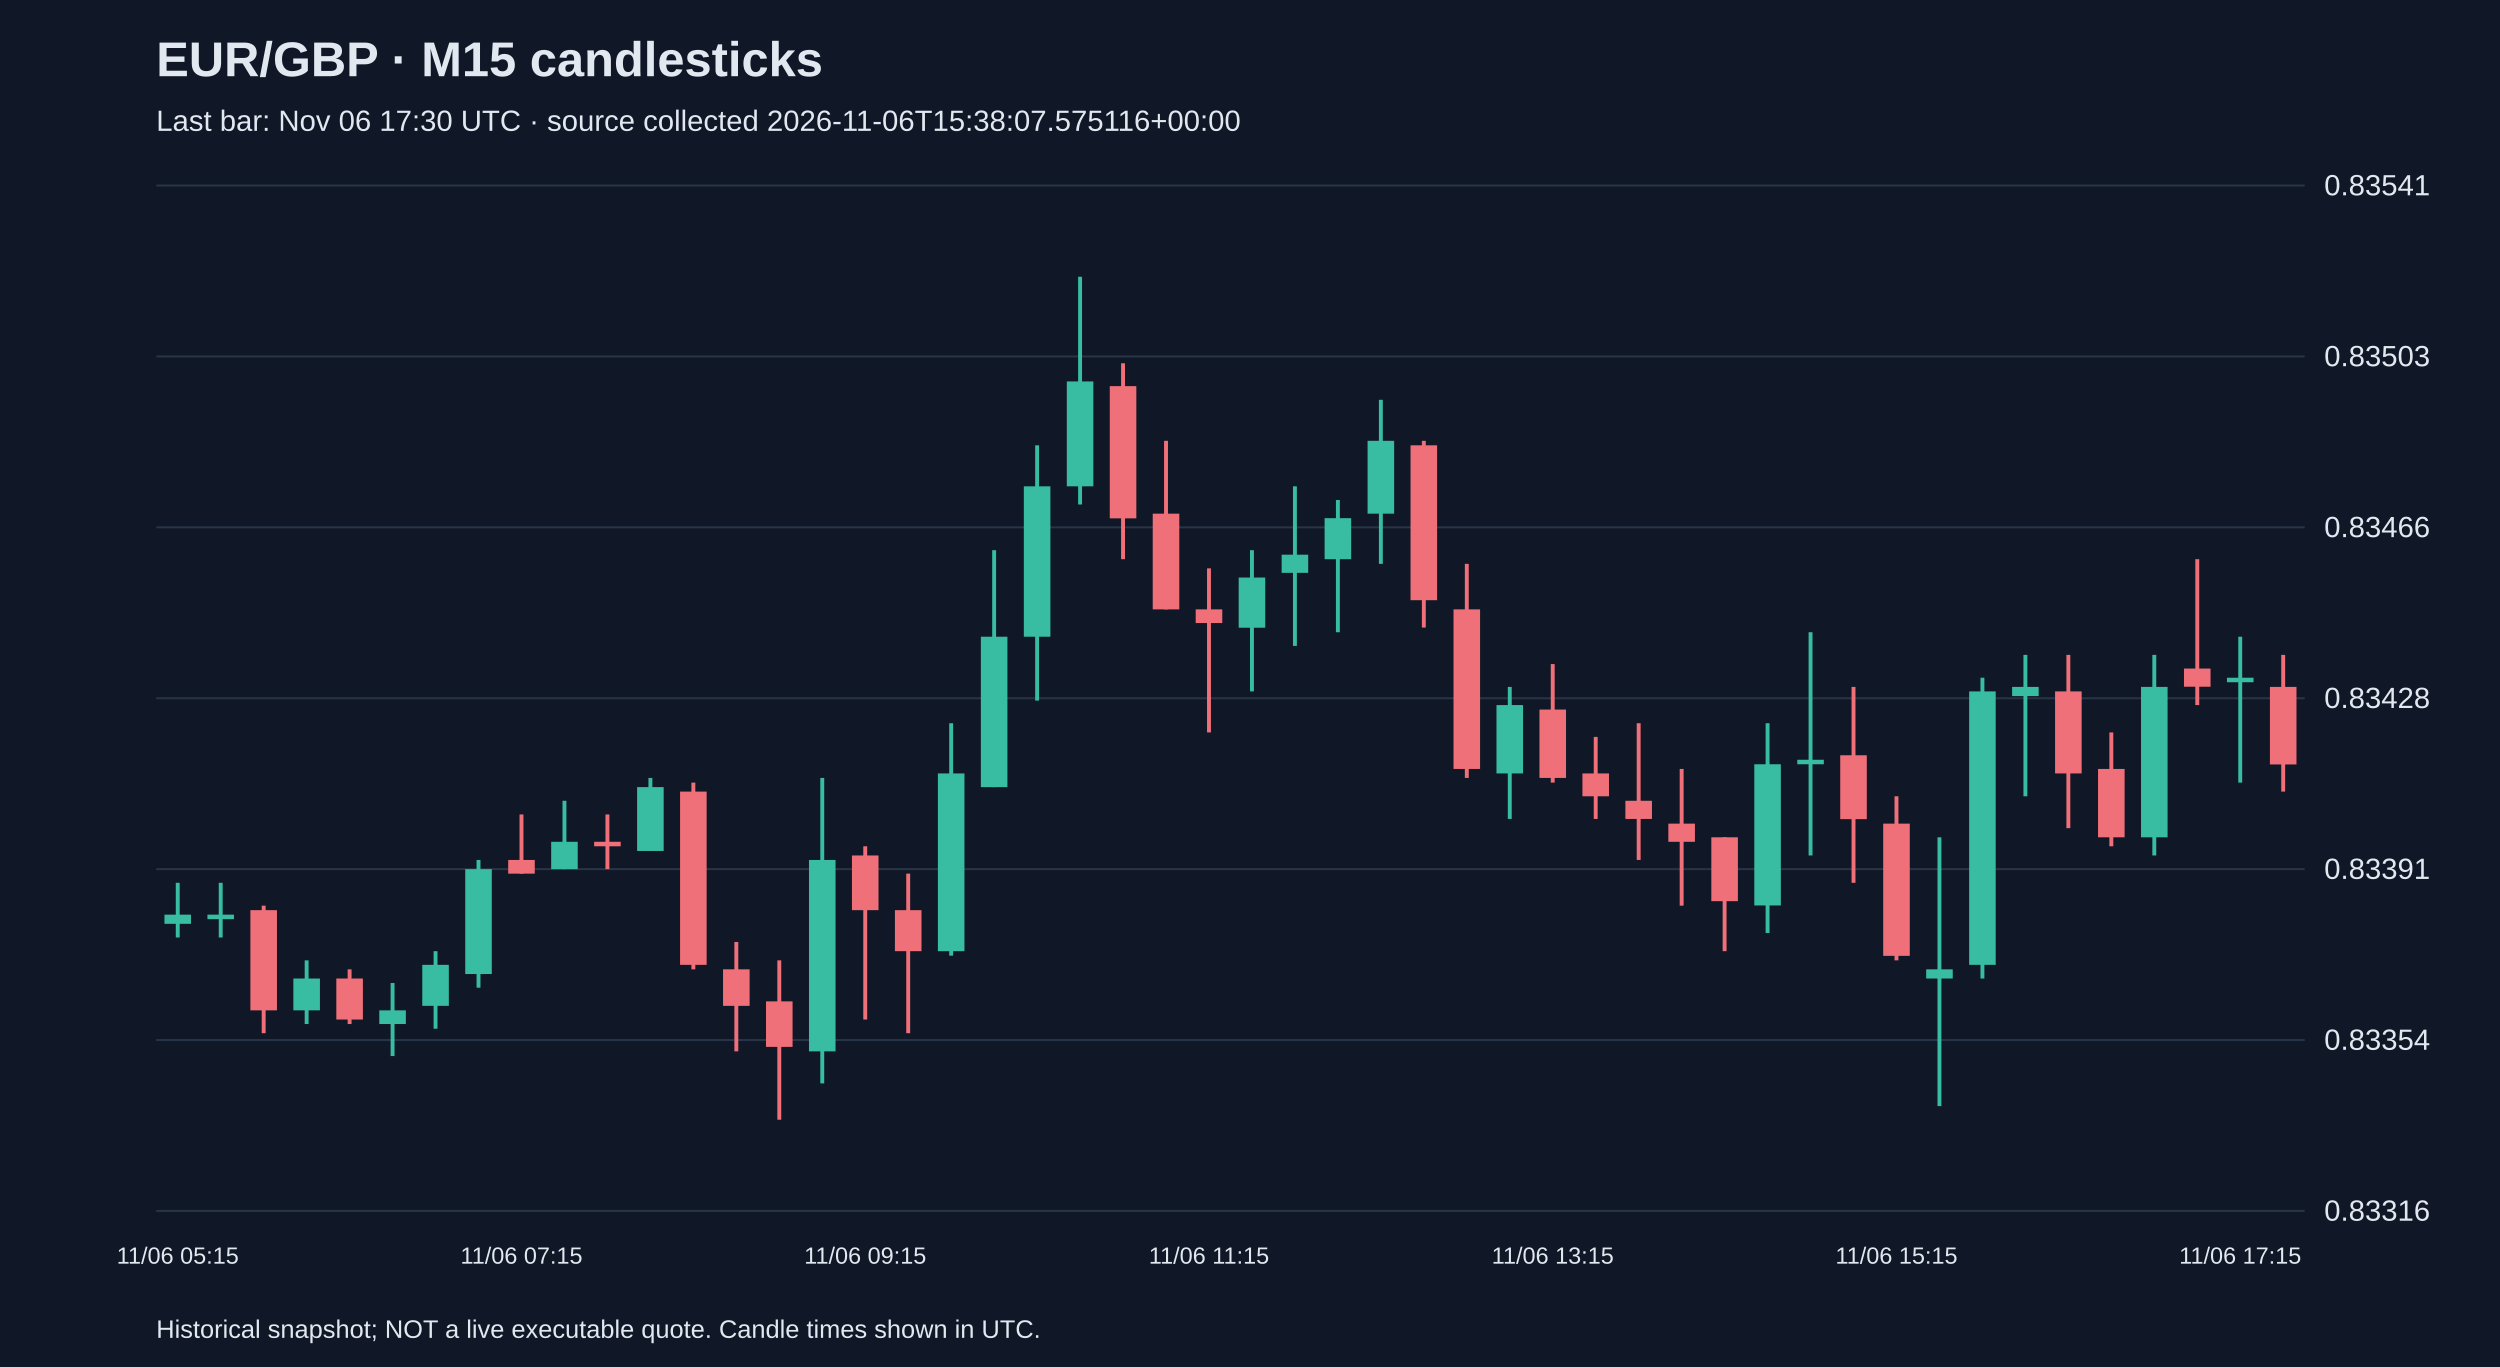
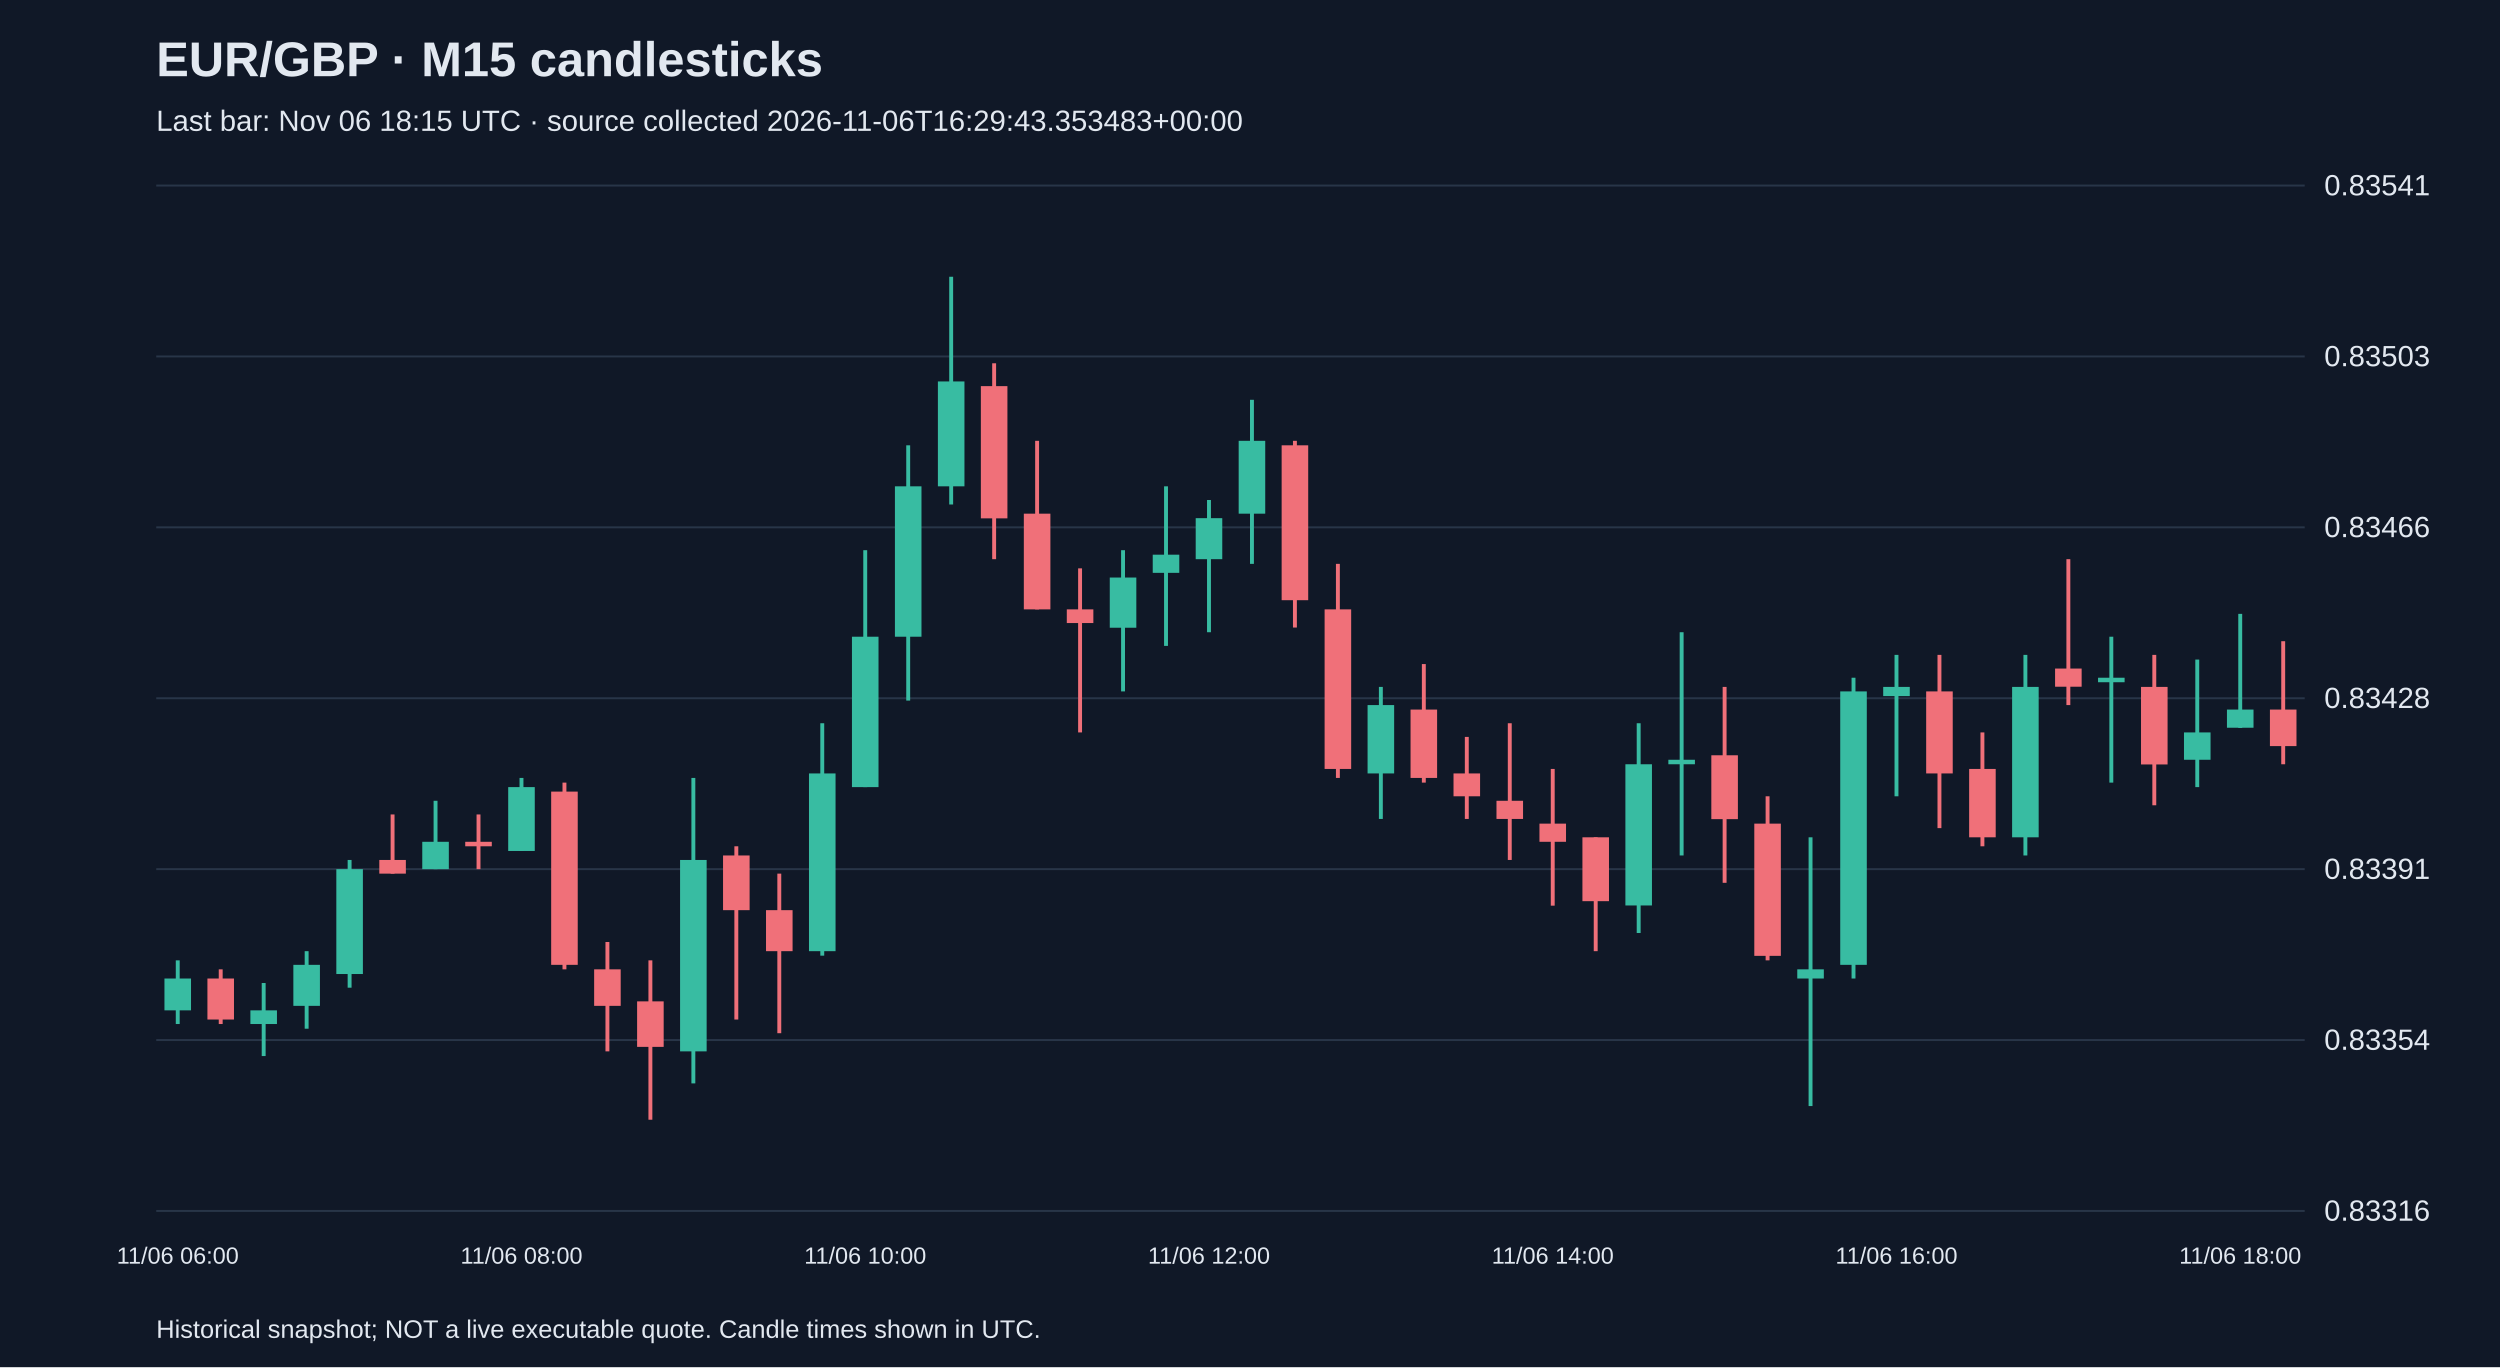
<svg xmlns="http://www.w3.org/2000/svg" viewBox="0 0 1280 700">
  <rect width="100%" height="100%" fill="#101827" />
  <style>text{font-family:Arial,sans-serif;fill:#e2e8f0}</style>
  <text x="80" y="39" font-size="25" font-weight="bold">EUR/GBP · M15 candlesticks</text>
-   <text x="80" y="67" font-size="15" fill="#a6b1c5">Last bar: Nov 06 17:30 UTC · source collected 2026-11-06T15:38:07.575116+00:00</text>
+   <text x="80" y="67" font-size="15" fill="#a6b1c5">Last bar: Nov 06 18:15 UTC · source collected 2026-11-06T16:29:43.353483+00:00</text>
  <line x1="80" y1="620.0" x2="1180" y2="620.0" stroke="#283548" />
  <text x="1190" y="625.0" font-size="15">0.83316</text>
  <line x1="80" y1="532.5" x2="1180" y2="532.5" stroke="#283548" />
  <text x="1190" y="537.5" font-size="15">0.83354</text>
  <line x1="80" y1="445.0" x2="1180" y2="445.0" stroke="#283548" />
  <text x="1190" y="450.0" font-size="15">0.83391</text>
  <line x1="80" y1="357.5" x2="1180" y2="357.5" stroke="#283548" />
  <text x="1190" y="362.5" font-size="15">0.83428</text>
  <line x1="80" y1="270.0" x2="1180" y2="270.0" stroke="#283548" />
  <text x="1190" y="275.0" font-size="15">0.83466</text>
  <line x1="80" y1="182.5" x2="1180" y2="182.5" stroke="#283548" />
  <text x="1190" y="187.5" font-size="15">0.83503</text>
  <line x1="80" y1="95.0" x2="1180" y2="95.0" stroke="#283548" />
  <text x="1190" y="100.0" font-size="15">0.83541</text>
-   <line x1="91.0" y1="452.0" x2="91.0" y2="480.0" stroke="#38bca2" stroke-width="2" />
-   <rect x="84.2" y="468.3" width="13.6" height="4.7" fill="#38bca2" />
-   <text x="91.0" y="647" text-anchor="middle" font-size="12">11/06 05:15</text>
-   <line x1="113.0" y1="452.0" x2="113.0" y2="480.0" stroke="#38bca2" stroke-width="2" />
-   <rect x="106.2" y="468.3" width="13.6" height="2.3" fill="#38bca2" />
-   <line x1="135.0" y1="463.7" x2="135.0" y2="529.0" stroke="#f07079" stroke-width="2" />
-   <rect x="128.2" y="466.0" width="13.6" height="51.3" fill="#f07079" />
-   <line x1="157.0" y1="491.7" x2="157.0" y2="524.3" stroke="#38bca2" stroke-width="2" />
-   <rect x="150.2" y="501.0" width="13.6" height="16.3" fill="#38bca2" />
-   <line x1="179.0" y1="496.3" x2="179.0" y2="524.3" stroke="#f07079" stroke-width="2" />
-   <rect x="172.2" y="501.0" width="13.6" height="21.0" fill="#f07079" />
-   <line x1="201.0" y1="503.3" x2="201.0" y2="540.7" stroke="#38bca2" stroke-width="2" />
-   <rect x="194.2" y="517.3" width="13.6" height="7.0" fill="#38bca2" />
-   <line x1="223.0" y1="487.0" x2="223.0" y2="526.7" stroke="#38bca2" stroke-width="2" />
-   <rect x="216.2" y="494.0" width="13.6" height="21.0" fill="#38bca2" />
-   <line x1="245.0" y1="440.3" x2="245.0" y2="505.7" stroke="#38bca2" stroke-width="2" />
-   <rect x="238.2" y="445.0" width="13.6" height="53.7" fill="#38bca2" />
-   <line x1="267.0" y1="417.0" x2="267.0" y2="447.3" stroke="#f07079" stroke-width="2" />
-   <rect x="260.2" y="440.3" width="13.6" height="7.0" fill="#f07079" />
-   <text x="267.0" y="647" text-anchor="middle" font-size="12">11/06 07:15</text>
-   <line x1="289.0" y1="410.0" x2="289.0" y2="445.0" stroke="#38bca2" stroke-width="2" />
-   <rect x="282.2" y="431.0" width="13.6" height="14.0" fill="#38bca2" />
-   <line x1="311.0" y1="417.0" x2="311.0" y2="445.0" stroke="#f07079" stroke-width="2" />
-   <rect x="304.2" y="431.0" width="13.6" height="2.3" fill="#f07079" />
-   <line x1="333.0" y1="398.3" x2="333.0" y2="435.7" stroke="#38bca2" stroke-width="2" />
-   <rect x="326.2" y="403.0" width="13.6" height="32.7" fill="#38bca2" />
-   <line x1="355.0" y1="400.7" x2="355.0" y2="496.3" stroke="#f07079" stroke-width="2" />
-   <rect x="348.2" y="405.3" width="13.6" height="88.7" fill="#f07079" />
-   <line x1="377.0" y1="482.3" x2="377.0" y2="538.3" stroke="#f07079" stroke-width="2" />
-   <rect x="370.2" y="496.3" width="13.6" height="18.7" fill="#f07079" />
-   <line x1="399.0" y1="491.7" x2="399.0" y2="573.3" stroke="#f07079" stroke-width="2" />
-   <rect x="392.2" y="512.7" width="13.6" height="23.3" fill="#f07079" />
-   <line x1="421.0" y1="398.3" x2="421.0" y2="554.7" stroke="#38bca2" stroke-width="2" />
-   <rect x="414.2" y="440.3" width="13.6" height="98.0" fill="#38bca2" />
-   <line x1="443.0" y1="433.3" x2="443.0" y2="522.0" stroke="#f07079" stroke-width="2" />
-   <rect x="436.2" y="438.0" width="13.6" height="28.0" fill="#f07079" />
-   <text x="443.0" y="647" text-anchor="middle" font-size="12">11/06 09:15</text>
-   <line x1="465.0" y1="447.3" x2="465.0" y2="529.0" stroke="#f07079" stroke-width="2" />
-   <rect x="458.2" y="466.0" width="13.6" height="21.0" fill="#f07079" />
-   <line x1="487.0" y1="370.3" x2="487.0" y2="489.3" stroke="#38bca2" stroke-width="2" />
-   <rect x="480.2" y="396.0" width="13.6" height="91.0" fill="#38bca2" />
-   <line x1="509.0" y1="281.7" x2="509.0" y2="403.0" stroke="#38bca2" stroke-width="2" />
-   <rect x="502.2" y="326.0" width="13.6" height="77.0" fill="#38bca2" />
-   <line x1="531.0" y1="228.0" x2="531.0" y2="358.7" stroke="#38bca2" stroke-width="2" />
-   <rect x="524.2" y="249.0" width="13.6" height="77.0" fill="#38bca2" />
-   <line x1="553.0" y1="141.7" x2="553.0" y2="258.3" stroke="#38bca2" stroke-width="2" />
-   <rect x="546.2" y="195.3" width="13.6" height="53.7" fill="#38bca2" />
-   <line x1="575.0" y1="186.0" x2="575.0" y2="286.3" stroke="#f07079" stroke-width="2" />
-   <rect x="568.2" y="197.7" width="13.6" height="67.7" fill="#f07079" />
-   <line x1="597.0" y1="225.7" x2="597.0" y2="312.0" stroke="#f07079" stroke-width="2" />
-   <rect x="590.2" y="263.0" width="13.6" height="49.0" fill="#f07079" />
-   <line x1="619.0" y1="291.0" x2="619.0" y2="375.0" stroke="#f07079" stroke-width="2" />
-   <rect x="612.2" y="312.0" width="13.6" height="7.0" fill="#f07079" />
-   <text x="619.0" y="647" text-anchor="middle" font-size="12">11/06 11:15</text>
-   <line x1="641.0" y1="281.7" x2="641.0" y2="354.0" stroke="#38bca2" stroke-width="2" />
-   <rect x="634.2" y="295.7" width="13.6" height="25.7" fill="#38bca2" />
-   <line x1="663.0" y1="249.0" x2="663.0" y2="330.7" stroke="#38bca2" stroke-width="2" />
-   <rect x="656.2" y="284.0" width="13.6" height="9.3" fill="#38bca2" />
-   <line x1="685.0" y1="256.0" x2="685.0" y2="323.7" stroke="#38bca2" stroke-width="2" />
-   <rect x="678.2" y="265.3" width="13.6" height="21.0" fill="#38bca2" />
-   <line x1="707.0" y1="204.7" x2="707.0" y2="288.7" stroke="#38bca2" stroke-width="2" />
-   <rect x="700.2" y="225.7" width="13.6" height="37.3" fill="#38bca2" />
-   <line x1="729.0" y1="225.7" x2="729.0" y2="321.3" stroke="#f07079" stroke-width="2" />
-   <rect x="722.2" y="228.0" width="13.6" height="79.3" fill="#f07079" />
-   <line x1="751.0" y1="288.7" x2="751.0" y2="398.3" stroke="#f07079" stroke-width="2" />
-   <rect x="744.2" y="312.0" width="13.6" height="81.7" fill="#f07079" />
-   <line x1="773.0" y1="351.7" x2="773.0" y2="419.3" stroke="#38bca2" stroke-width="2" />
-   <rect x="766.2" y="361.0" width="13.6" height="35.0" fill="#38bca2" />
-   <line x1="795.0" y1="340.0" x2="795.0" y2="400.7" stroke="#f07079" stroke-width="2" />
-   <rect x="788.2" y="363.3" width="13.6" height="35.0" fill="#f07079" />
-   <text x="795.0" y="647" text-anchor="middle" font-size="12">11/06 13:15</text>
-   <line x1="817.0" y1="377.3" x2="817.0" y2="419.3" stroke="#f07079" stroke-width="2" />
-   <rect x="810.2" y="396.0" width="13.6" height="11.7" fill="#f07079" />
-   <line x1="839.0" y1="370.3" x2="839.0" y2="440.3" stroke="#f07079" stroke-width="2" />
-   <rect x="832.2" y="410.0" width="13.6" height="9.3" fill="#f07079" />
-   <line x1="861.0" y1="393.7" x2="861.0" y2="463.7" stroke="#f07079" stroke-width="2" />
-   <rect x="854.2" y="421.7" width="13.6" height="9.3" fill="#f07079" />
-   <line x1="883.0" y1="428.7" x2="883.0" y2="487.0" stroke="#f07079" stroke-width="2" />
-   <rect x="876.2" y="428.7" width="13.6" height="32.7" fill="#f07079" />
-   <line x1="905.0" y1="370.3" x2="905.0" y2="477.7" stroke="#38bca2" stroke-width="2" />
-   <rect x="898.2" y="391.3" width="13.6" height="72.3" fill="#38bca2" />
-   <line x1="927.0" y1="323.7" x2="927.0" y2="438.0" stroke="#38bca2" stroke-width="2" />
-   <rect x="920.2" y="389.0" width="13.6" height="2.3" fill="#38bca2" />
-   <line x1="949.0" y1="351.7" x2="949.0" y2="452.0" stroke="#f07079" stroke-width="2" />
-   <rect x="942.2" y="386.7" width="13.6" height="32.7" fill="#f07079" />
-   <line x1="971.0" y1="407.7" x2="971.0" y2="491.7" stroke="#f07079" stroke-width="2" />
-   <rect x="964.2" y="421.7" width="13.6" height="67.7" fill="#f07079" />
-   <text x="971.0" y="647" text-anchor="middle" font-size="12">11/06 15:15</text>
-   <line x1="993.0" y1="428.7" x2="993.0" y2="566.3" stroke="#38bca2" stroke-width="2" />
-   <rect x="986.2" y="496.3" width="13.6" height="4.7" fill="#38bca2" />
-   <line x1="1015.0" y1="347.0" x2="1015.0" y2="501.0" stroke="#38bca2" stroke-width="2" />
-   <rect x="1008.2" y="354.0" width="13.6" height="140.0" fill="#38bca2" />
-   <line x1="1037.0" y1="335.3" x2="1037.0" y2="407.7" stroke="#38bca2" stroke-width="2" />
-   <rect x="1030.2" y="351.7" width="13.6" height="4.7" fill="#38bca2" />
-   <line x1="1059.0" y1="335.3" x2="1059.0" y2="424.0" stroke="#f07079" stroke-width="2" />
-   <rect x="1052.2" y="354.0" width="13.6" height="42.0" fill="#f07079" />
-   <line x1="1081.0" y1="375.0" x2="1081.0" y2="433.3" stroke="#f07079" stroke-width="2" />
-   <rect x="1074.2" y="393.7" width="13.6" height="35.0" fill="#f07079" />
-   <line x1="1103.0" y1="335.3" x2="1103.0" y2="438.0" stroke="#38bca2" stroke-width="2" />
-   <rect x="1096.2" y="351.7" width="13.6" height="77.0" fill="#38bca2" />
-   <line x1="1125.0" y1="286.3" x2="1125.0" y2="361.0" stroke="#f07079" stroke-width="2" />
-   <rect x="1118.2" y="342.3" width="13.6" height="9.3" fill="#f07079" />
-   <line x1="1147.0" y1="326.0" x2="1147.0" y2="400.7" stroke="#38bca2" stroke-width="2" />
-   <rect x="1140.2" y="347.0" width="13.6" height="2.3" fill="#38bca2" />
-   <text x="1147.0" y="647" text-anchor="middle" font-size="12">11/06 17:15</text>
-   <line x1="1169.0" y1="335.3" x2="1169.0" y2="405.3" stroke="#f07079" stroke-width="2" />
-   <rect x="1162.2" y="351.7" width="13.6" height="39.7" fill="#f07079" />
+   <line x1="91.0" y1="491.7" x2="91.0" y2="524.3" stroke="#38bca2" stroke-width="2" />
+   <rect x="84.2" y="501.0" width="13.6" height="16.3" fill="#38bca2" />
+   <text x="91.0" y="647" text-anchor="middle" font-size="12">11/06 06:00</text>
+   <line x1="113.0" y1="496.3" x2="113.0" y2="524.3" stroke="#f07079" stroke-width="2" />
+   <rect x="106.2" y="501.0" width="13.6" height="21.0" fill="#f07079" />
+   <line x1="135.0" y1="503.3" x2="135.0" y2="540.7" stroke="#38bca2" stroke-width="2" />
+   <rect x="128.2" y="517.3" width="13.6" height="7.0" fill="#38bca2" />
+   <line x1="157.0" y1="487.0" x2="157.0" y2="526.7" stroke="#38bca2" stroke-width="2" />
+   <rect x="150.2" y="494.0" width="13.6" height="21.0" fill="#38bca2" />
+   <line x1="179.0" y1="440.3" x2="179.0" y2="505.7" stroke="#38bca2" stroke-width="2" />
+   <rect x="172.2" y="445.0" width="13.6" height="53.7" fill="#38bca2" />
+   <line x1="201.0" y1="417.0" x2="201.0" y2="447.3" stroke="#f07079" stroke-width="2" />
+   <rect x="194.2" y="440.3" width="13.6" height="7.0" fill="#f07079" />
+   <line x1="223.0" y1="410.0" x2="223.0" y2="445.0" stroke="#38bca2" stroke-width="2" />
+   <rect x="216.2" y="431.0" width="13.6" height="14.0" fill="#38bca2" />
+   <line x1="245.0" y1="417.0" x2="245.0" y2="445.0" stroke="#f07079" stroke-width="2" />
+   <rect x="238.2" y="431.0" width="13.6" height="2.3" fill="#f07079" />
+   <line x1="267.0" y1="398.3" x2="267.0" y2="435.7" stroke="#38bca2" stroke-width="2" />
+   <rect x="260.2" y="403.0" width="13.6" height="32.7" fill="#38bca2" />
+   <text x="267.0" y="647" text-anchor="middle" font-size="12">11/06 08:00</text>
+   <line x1="289.0" y1="400.7" x2="289.0" y2="496.3" stroke="#f07079" stroke-width="2" />
+   <rect x="282.2" y="405.3" width="13.6" height="88.7" fill="#f07079" />
+   <line x1="311.0" y1="482.3" x2="311.0" y2="538.3" stroke="#f07079" stroke-width="2" />
+   <rect x="304.2" y="496.3" width="13.6" height="18.7" fill="#f07079" />
+   <line x1="333.0" y1="491.7" x2="333.0" y2="573.3" stroke="#f07079" stroke-width="2" />
+   <rect x="326.2" y="512.7" width="13.6" height="23.3" fill="#f07079" />
+   <line x1="355.0" y1="398.3" x2="355.0" y2="554.7" stroke="#38bca2" stroke-width="2" />
+   <rect x="348.2" y="440.3" width="13.6" height="98.0" fill="#38bca2" />
+   <line x1="377.0" y1="433.3" x2="377.0" y2="522.0" stroke="#f07079" stroke-width="2" />
+   <rect x="370.2" y="438.0" width="13.6" height="28.0" fill="#f07079" />
+   <line x1="399.0" y1="447.3" x2="399.0" y2="529.0" stroke="#f07079" stroke-width="2" />
+   <rect x="392.2" y="466.0" width="13.6" height="21.0" fill="#f07079" />
+   <line x1="421.0" y1="370.3" x2="421.0" y2="489.3" stroke="#38bca2" stroke-width="2" />
+   <rect x="414.2" y="396.0" width="13.6" height="91.0" fill="#38bca2" />
+   <line x1="443.0" y1="281.7" x2="443.0" y2="403.0" stroke="#38bca2" stroke-width="2" />
+   <rect x="436.2" y="326.0" width="13.6" height="77.0" fill="#38bca2" />
+   <text x="443.0" y="647" text-anchor="middle" font-size="12">11/06 10:00</text>
+   <line x1="465.0" y1="228.0" x2="465.0" y2="358.7" stroke="#38bca2" stroke-width="2" />
+   <rect x="458.2" y="249.0" width="13.6" height="77.0" fill="#38bca2" />
+   <line x1="487.0" y1="141.7" x2="487.0" y2="258.3" stroke="#38bca2" stroke-width="2" />
+   <rect x="480.2" y="195.3" width="13.6" height="53.7" fill="#38bca2" />
+   <line x1="509.0" y1="186.0" x2="509.0" y2="286.3" stroke="#f07079" stroke-width="2" />
+   <rect x="502.2" y="197.7" width="13.6" height="67.7" fill="#f07079" />
+   <line x1="531.0" y1="225.7" x2="531.0" y2="312.0" stroke="#f07079" stroke-width="2" />
+   <rect x="524.2" y="263.0" width="13.6" height="49.0" fill="#f07079" />
+   <line x1="553.0" y1="291.0" x2="553.0" y2="375.0" stroke="#f07079" stroke-width="2" />
+   <rect x="546.2" y="312.0" width="13.6" height="7.0" fill="#f07079" />
+   <line x1="575.0" y1="281.7" x2="575.0" y2="354.0" stroke="#38bca2" stroke-width="2" />
+   <rect x="568.2" y="295.7" width="13.6" height="25.7" fill="#38bca2" />
+   <line x1="597.0" y1="249.0" x2="597.0" y2="330.7" stroke="#38bca2" stroke-width="2" />
+   <rect x="590.2" y="284.0" width="13.6" height="9.3" fill="#38bca2" />
+   <line x1="619.0" y1="256.0" x2="619.0" y2="323.7" stroke="#38bca2" stroke-width="2" />
+   <rect x="612.2" y="265.3" width="13.6" height="21.0" fill="#38bca2" />
+   <text x="619.0" y="647" text-anchor="middle" font-size="12">11/06 12:00</text>
+   <line x1="641.0" y1="204.7" x2="641.0" y2="288.7" stroke="#38bca2" stroke-width="2" />
+   <rect x="634.2" y="225.7" width="13.6" height="37.3" fill="#38bca2" />
+   <line x1="663.0" y1="225.7" x2="663.0" y2="321.3" stroke="#f07079" stroke-width="2" />
+   <rect x="656.2" y="228.0" width="13.6" height="79.3" fill="#f07079" />
+   <line x1="685.0" y1="288.7" x2="685.0" y2="398.3" stroke="#f07079" stroke-width="2" />
+   <rect x="678.2" y="312.0" width="13.6" height="81.7" fill="#f07079" />
+   <line x1="707.0" y1="351.7" x2="707.0" y2="419.3" stroke="#38bca2" stroke-width="2" />
+   <rect x="700.2" y="361.0" width="13.6" height="35.0" fill="#38bca2" />
+   <line x1="729.0" y1="340.0" x2="729.0" y2="400.7" stroke="#f07079" stroke-width="2" />
+   <rect x="722.2" y="363.3" width="13.6" height="35.0" fill="#f07079" />
+   <line x1="751.0" y1="377.3" x2="751.0" y2="419.3" stroke="#f07079" stroke-width="2" />
+   <rect x="744.2" y="396.0" width="13.6" height="11.7" fill="#f07079" />
+   <line x1="773.0" y1="370.3" x2="773.0" y2="440.3" stroke="#f07079" stroke-width="2" />
+   <rect x="766.2" y="410.0" width="13.6" height="9.3" fill="#f07079" />
+   <line x1="795.0" y1="393.7" x2="795.0" y2="463.7" stroke="#f07079" stroke-width="2" />
+   <rect x="788.2" y="421.7" width="13.6" height="9.3" fill="#f07079" />
+   <text x="795.0" y="647" text-anchor="middle" font-size="12">11/06 14:00</text>
+   <line x1="817.0" y1="428.7" x2="817.0" y2="487.0" stroke="#f07079" stroke-width="2" />
+   <rect x="810.2" y="428.7" width="13.6" height="32.7" fill="#f07079" />
+   <line x1="839.0" y1="370.3" x2="839.0" y2="477.7" stroke="#38bca2" stroke-width="2" />
+   <rect x="832.2" y="391.3" width="13.6" height="72.3" fill="#38bca2" />
+   <line x1="861.0" y1="323.7" x2="861.0" y2="438.0" stroke="#38bca2" stroke-width="2" />
+   <rect x="854.2" y="389.0" width="13.6" height="2.3" fill="#38bca2" />
+   <line x1="883.0" y1="351.7" x2="883.0" y2="452.0" stroke="#f07079" stroke-width="2" />
+   <rect x="876.2" y="386.7" width="13.6" height="32.7" fill="#f07079" />
+   <line x1="905.0" y1="407.7" x2="905.0" y2="491.7" stroke="#f07079" stroke-width="2" />
+   <rect x="898.2" y="421.7" width="13.6" height="67.7" fill="#f07079" />
+   <line x1="927.0" y1="428.7" x2="927.0" y2="566.3" stroke="#38bca2" stroke-width="2" />
+   <rect x="920.2" y="496.3" width="13.6" height="4.7" fill="#38bca2" />
+   <line x1="949.0" y1="347.0" x2="949.0" y2="501.0" stroke="#38bca2" stroke-width="2" />
+   <rect x="942.2" y="354.0" width="13.6" height="140.0" fill="#38bca2" />
+   <line x1="971.0" y1="335.3" x2="971.0" y2="407.7" stroke="#38bca2" stroke-width="2" />
+   <rect x="964.2" y="351.7" width="13.6" height="4.7" fill="#38bca2" />
+   <text x="971.0" y="647" text-anchor="middle" font-size="12">11/06 16:00</text>
+   <line x1="993.0" y1="335.3" x2="993.0" y2="424.0" stroke="#f07079" stroke-width="2" />
+   <rect x="986.2" y="354.0" width="13.6" height="42.0" fill="#f07079" />
+   <line x1="1015.0" y1="375.0" x2="1015.0" y2="433.3" stroke="#f07079" stroke-width="2" />
+   <rect x="1008.2" y="393.7" width="13.6" height="35.0" fill="#f07079" />
+   <line x1="1037.0" y1="335.3" x2="1037.0" y2="438.0" stroke="#38bca2" stroke-width="2" />
+   <rect x="1030.2" y="351.7" width="13.6" height="77.0" fill="#38bca2" />
+   <line x1="1059.0" y1="286.3" x2="1059.0" y2="361.0" stroke="#f07079" stroke-width="2" />
+   <rect x="1052.2" y="342.3" width="13.6" height="9.3" fill="#f07079" />
+   <line x1="1081.0" y1="326.0" x2="1081.0" y2="400.7" stroke="#38bca2" stroke-width="2" />
+   <rect x="1074.2" y="347.0" width="13.6" height="2.3" fill="#38bca2" />
+   <line x1="1103.0" y1="335.3" x2="1103.0" y2="412.3" stroke="#f07079" stroke-width="2" />
+   <rect x="1096.2" y="351.7" width="13.6" height="39.7" fill="#f07079" />
+   <line x1="1125.0" y1="337.7" x2="1125.0" y2="403.0" stroke="#38bca2" stroke-width="2" />
+   <rect x="1118.2" y="375.0" width="13.6" height="14.0" fill="#38bca2" />
+   <line x1="1147.0" y1="314.3" x2="1147.0" y2="372.7" stroke="#38bca2" stroke-width="2" />
+   <rect x="1140.2" y="363.3" width="13.6" height="9.3" fill="#38bca2" />
+   <text x="1147.0" y="647" text-anchor="middle" font-size="12">11/06 18:00</text>
+   <line x1="1169.0" y1="328.3" x2="1169.0" y2="391.3" stroke="#f07079" stroke-width="2" />
+   <rect x="1162.2" y="363.3" width="13.6" height="18.7" fill="#f07079" />
  <text x="80" y="685" font-size="13">Historical snapshot; NOT a live executable quote. Candle times shown in UTC.</text>
</svg>
